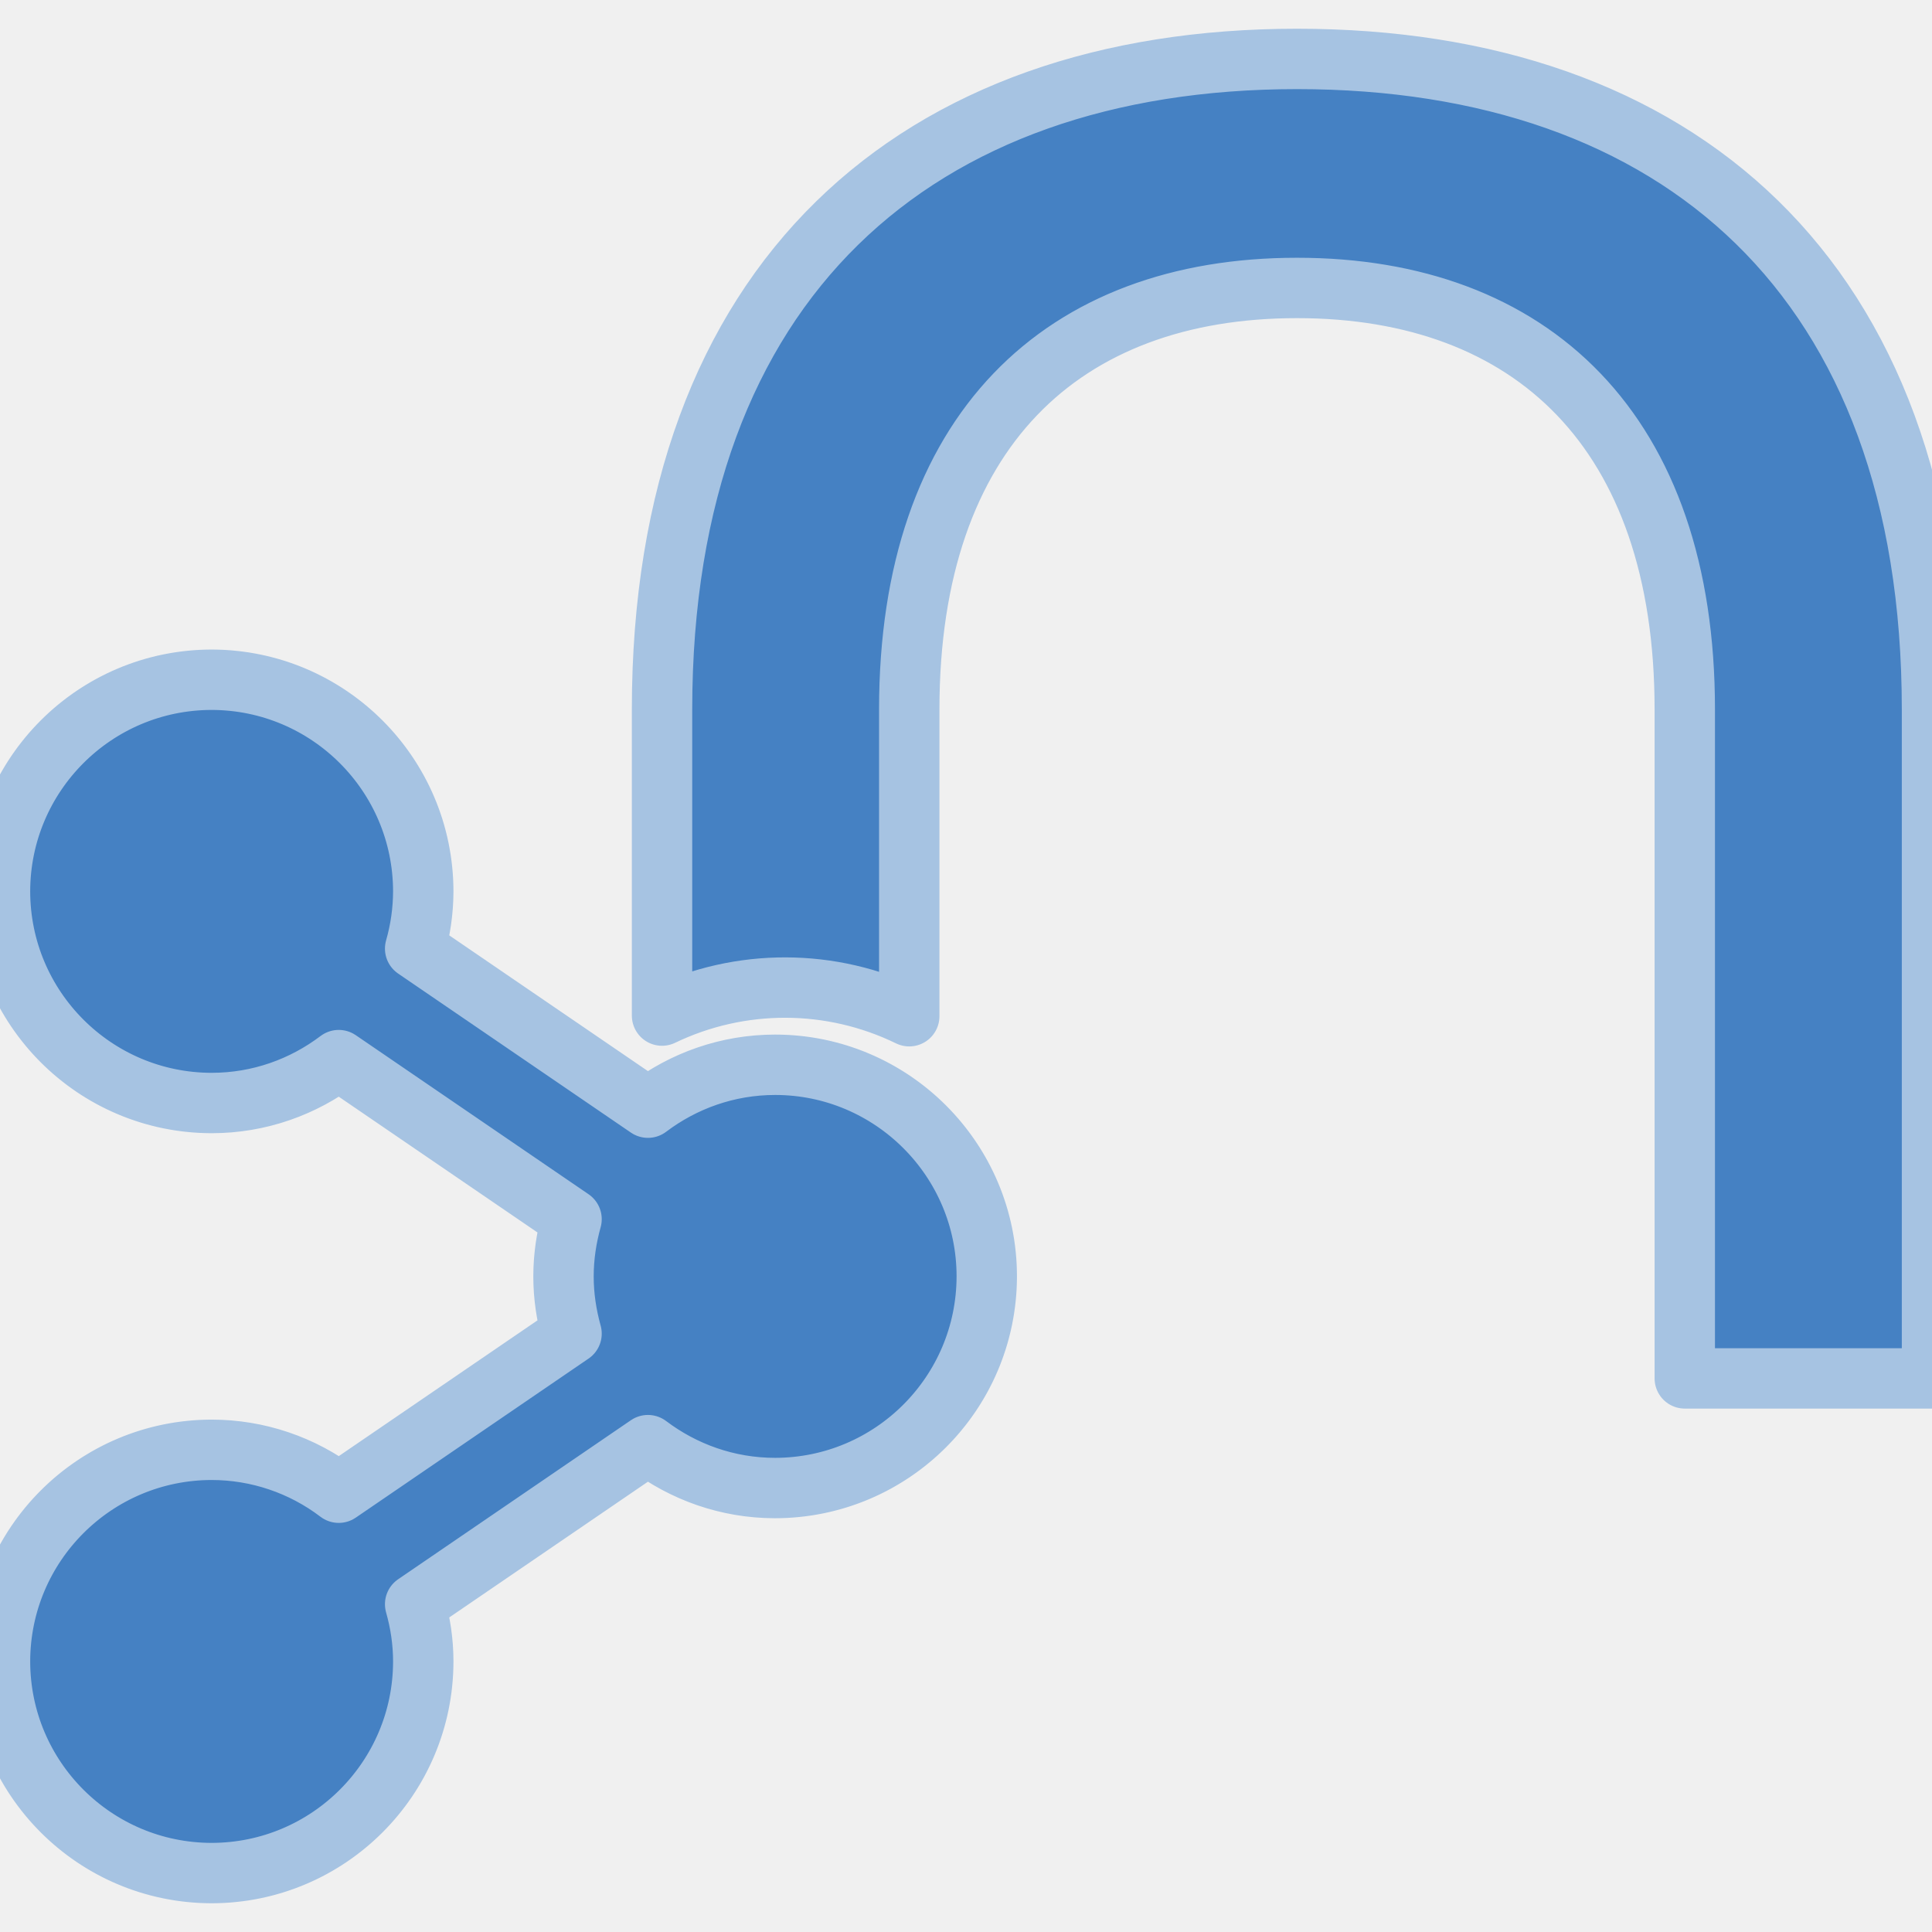
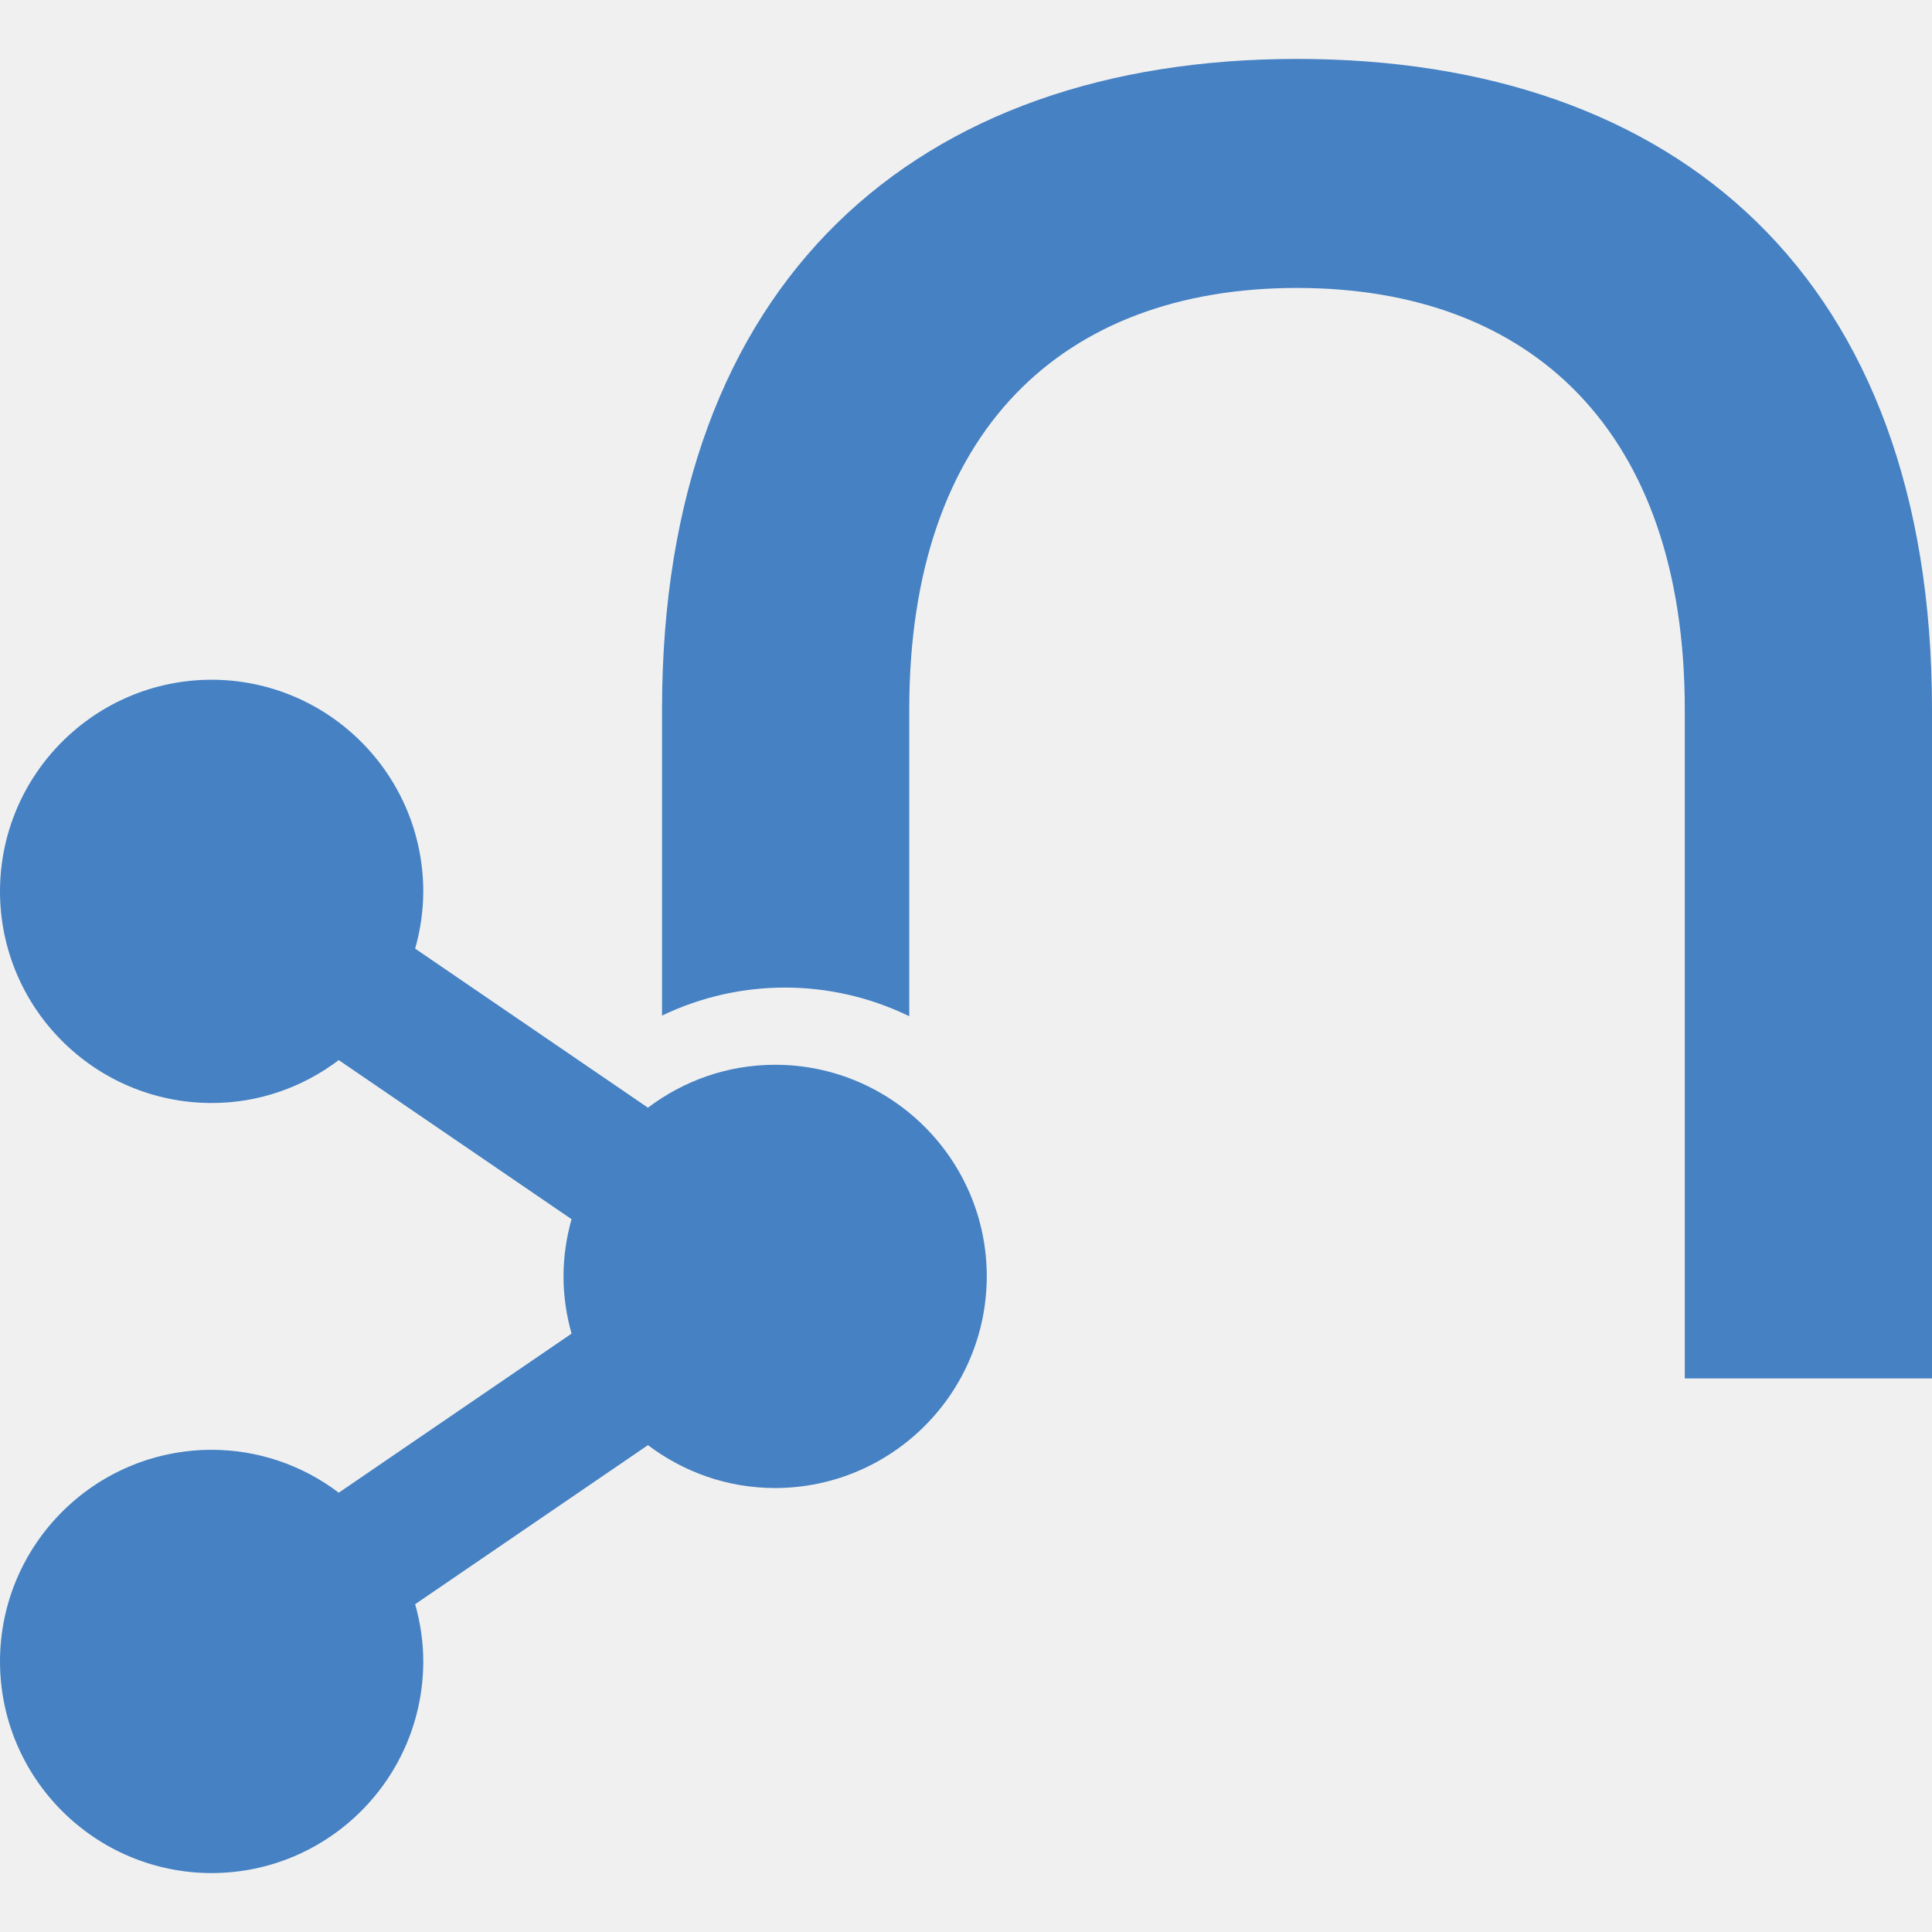
<svg xmlns="http://www.w3.org/2000/svg" viewBox="0 0 24 24" role="img" aria-label="Neo4j">
-   <style>@keyframes tss_neo4j_fl{0%{fill-opacity:0.28}36%,84%{fill-opacity:1}100%{fill-opacity:0.28}}.tss_neo4j_fl{animation:tss_neo4j_fl 3.6s cubic-bezier(0.22,1,0.36,1) infinite}@keyframes tss_neo4j_sp0{0%,0%{stroke-dashoffset:100;stroke-opacity:1}30%,78%{stroke-dashoffset:0;stroke-opacity:0.25}100%{stroke-dashoffset:-100;stroke-opacity:1}}.tss_neo4j_sp0{stroke-dasharray:100;animation:tss_neo4j_sp0 3.6s cubic-bezier(0.22,1,0.36,1) infinite}@keyframes tss_neo4j_sp1{0%,6%{stroke-dashoffset:100;stroke-opacity:1}35%,78%{stroke-dashoffset:0;stroke-opacity:0.25}100%{stroke-dashoffset:-100;stroke-opacity:1}}.tss_neo4j_sp1{stroke-dasharray:100;animation:tss_neo4j_sp1 3.6s cubic-bezier(0.22,1,0.36,1) infinite}@media (prefers-reduced-motion: reduce){.tss_neo4j_fl{animation:none!important;fill-opacity:1!important}.tss_neo4j_sp0{animation:none!important;stroke-dashoffset:0!important;stroke-opacity:0!important}.tss_neo4j_sp1{animation:none!important;stroke-dashoffset:0!important;stroke-opacity:0!important}}</style>
-   <path class="tss_neo4j_fl" fill="#4581C3" fill-rule="evenodd" d="M9.629 13.227c-.593 0-1.139.2-1.58.533l-2.892-1.976a2.61 2.61 0 0 0 .101-.711 2.633 2.633 0 0 0-2.629-2.629A2.632 2.632 0 0 0 0 11.073a2.632 2.632 0 0 0 2.629 2.629c.593 0 1.139-.2 1.579-.533L7.1 15.145c-.063.226-.1.465-.1.711 0 .247.037.484.1.711l-2.892 1.976a2.608 2.608 0 0 0-1.579-.533A2.632 2.632 0 0 0 0 20.639a2.632 2.632 0 0 0 2.629 2.629 2.632 2.632 0 0 0 2.629-2.629c0-.247-.037-.485-.101-.711l2.892-1.976c.441.333.987.533 1.58.533a2.633 2.633 0 0 0 2.629-2.629c0-1.45-1.18-2.629-2.629-2.629ZM16.112.732c-4.72 0-7.888 2.748-7.888 8.082v3.802a3.525 3.525 0 0 1 3.071.008v-3.81c0-3.459 1.907-5.237 4.817-5.237s4.817 1.778 4.817 5.237v8.309H24V8.814C24 3.448 20.832.732 16.112.732Z" />
-   <path class="tss_neo4j_sp0" pathLength="100" fill="none" stroke="#A6C3E2" stroke-width="0.75" stroke-linecap="round" stroke-linejoin="round" d="M9.629 13.227 c-0.593 0 -1.139 0.2 -1.58 0.533 l-2.892 -1.976 a2.61 2.61 0 0 0 0.101 -0.711 a2.633 2.633 0 0 0 -2.629 -2.629 A2.632 2.632 0 0 0 0 11.073 a2.632 2.632 0 0 0 2.629 2.629 c0.593 0 1.139 -0.2 1.579 -0.533 L7.1 15.145 c-0.063 0.226 -0.1 0.465 -0.1 0.711 c0 0.247 0.037 0.484 0.1 0.711 l-2.892 1.976 a2.608 2.608 0 0 0 -1.579 -0.533 A2.632 2.632 0 0 0 0 20.639 a2.632 2.632 0 0 0 2.629 2.629 a2.632 2.632 0 0 0 2.629 -2.629 c0 -0.247 -0.037 -0.485 -0.101 -0.711 l2.892 -1.976 c0.441 0.333 0.987 0.533 1.58 0.533 a2.633 2.633 0 0 0 2.629 -2.629 c0 -1.45 -1.18 -2.629 -2.629 -2.629 Z" />
-   <path class="tss_neo4j_sp1" pathLength="100" fill="none" stroke="#A6C3E2" stroke-width="0.75" stroke-linecap="round" stroke-linejoin="round" d="M16.112 0.732 c-4.72 0 -7.888 2.748 -7.888 8.082 v3.802 a3.525 3.525 0 0 1 3.071 0.008 v-3.81 c0 -3.459 1.907 -5.237 4.817 -5.237 s4.817 1.778 4.817 5.237 v8.309 H24 V8.814 C24 3.448 20.832 0.732 16.112 0.732 Z" />
+   <defs>
+     <clipPath id="tss_neo4j_cl">
+       <path clip-rule="evenodd" d="M9.629 13.227c-.593 0-1.139.2-1.58.533l-2.892-1.976a2.61 2.61 0 0 0 .101-.711 2.633 2.633 0 0 0-2.629-2.629A2.632 2.632 0 0 0 0 11.073a2.632 2.632 0 0 0 2.629 2.629c.593 0 1.139-.2 1.579-.533L7.1 15.145c-.063.226-.1.465-.1.711 0 .247.037.484.1.711l-2.892 1.976a2.608 2.608 0 0 0-1.579-.533A2.632 2.632 0 0 0 0 20.639a2.632 2.632 0 0 0 2.629 2.629 2.632 2.632 0 0 0 2.629-2.629c0-.247-.037-.485-.101-.711l2.892-1.976c.441.333.987.533 1.58.533a2.633 2.633 0 0 0 2.629-2.629c0-1.45-1.18-2.629-2.629-2.629ZM16.112.732c-4.72 0-7.888 2.748-7.888 8.082v3.802a3.525 3.525 0 0 1 3.071.008v-3.81c0-3.459 1.907-5.237 4.817-5.237s4.817 1.778 4.817 5.237v8.309H24V8.814C24 3.448 20.832.732 16.112.732Z" />
+     </clipPath>
+   </defs>
+   <style>@keyframes tss_neo4j_t0{0%,6%{transform:translate(0,0);opacity:0}7%{opacity:1}19%{opacity:1}20%,100%{transform:translate(7px,4.8px);opacity:0}}.tss_neo4j_t0{opacity:0;animation:tss_neo4j_t0 3.6s ease-in-out infinite}@keyframes tss_neo4j_t1{0%,12%{transform:translate(0,0);opacity:0}13%{opacity:1}25%{opacity:1}26%,100%{transform:translate(7px,-4.75px);opacity:0}}.tss_neo4j_t1{opacity:0;animation:tss_neo4j_t1 3.6s ease-in-out infinite}@keyframes tss_neo4j_f0{0%,20%{opacity:0}23%{opacity:.75}33%,100%{opacity:0}}.tss_neo4j_f0{opacity:0;animation:tss_neo4j_f0 3.6s ease-out infinite}@keyframes tss_neo4j_f1{0%,26%{opacity:0}29%{opacity:.75}39%,100%{opacity:0}}.tss_neo4j_f1{opacity:0;animation:tss_neo4j_f1 3.6s ease-out infinite}@keyframes tss_neo4j_ar{0%,32%{stroke-dashoffset:12;opacity:0}36%{opacity:1}66%{opacity:1}72%,100%{stroke-dashoffset:-100;opacity:0}}.tss_neo4j_ar{fill:none;stroke:#fff;stroke-width:1.5;stroke-linecap:round;stroke-dasharray:12 100;stroke-dashoffset:12;opacity:0;animation:tss_neo4j_ar 3.6s cubic-bezier(.4,0,.3,1) infinite}@media (prefers-reduced-motion: reduce){.tss_neo4j_ar,.tss_neo4j_f0,.tss_neo4j_f1,.tss_neo4j_t0,.tss_neo4j_t1{animation:none!important;transform:none!important}.tss_neo4j_t0,.tss_neo4j_t1,.tss_neo4j_f0,.tss_neo4j_f1,.tss_neo4j_ar{opacity:0!important}}</style>
+   <path fill="#4581C3" fill-rule="evenodd" d="M9.629 13.227c-.593 0-1.139.2-1.58.533l-2.892-1.976a2.61 2.61 0 0 0 .101-.711 2.633 2.633 0 0 0-2.629-2.629A2.632 2.632 0 0 0 0 11.073a2.632 2.632 0 0 0 2.629 2.629c.593 0 1.139-.2 1.579-.533L7.1 15.145c-.063.226-.1.465-.1.711 0 .247.037.484.1.711l-2.892 1.976a2.608 2.608 0 0 0-1.579-.533A2.632 2.632 0 0 0 0 20.639a2.632 2.632 0 0 0 2.629 2.629 2.632 2.632 0 0 0 2.629-2.629c0-.247-.037-.485-.101-.711l2.892-1.976c.441.333.987.533 1.58.533a2.633 2.633 0 0 0 2.629-2.629c0-1.45-1.18-2.629-2.629-2.629ZM16.112.732c-4.72 0-7.888 2.748-7.888 8.082v3.802a3.525 3.525 0 0 1 3.071.008v-3.81c0-3.459 1.907-5.237 4.817-5.237s4.817 1.778 4.817 5.237v8.309H24V8.814C24 3.448 20.832.732 16.112.732Z" />
+   <g clip-path="url(#tss_neo4j_cl)">
+     <circle class="tss_neo4j_t0" cx="2.6" cy="11.05" r=".8" fill="#fff" />
+     <circle class="tss_neo4j_t1" cx="2.6" cy="20.6" r=".8" fill="#fff" />
+     <circle class="tss_neo4j_f0" cx="9.6" cy="15.85" r="3.1" fill="#fff" />
+     <circle class="tss_neo4j_f1" cx="9.6" cy="15.85" r="3.1" fill="#fff" />
+     <path class="tss_neo4j_ar" pathLength="100" d="M9.77 12.4V8.58A6.35 6.35 0 0 1 22.47 8.58V17" />
+   </g>
</svg>
